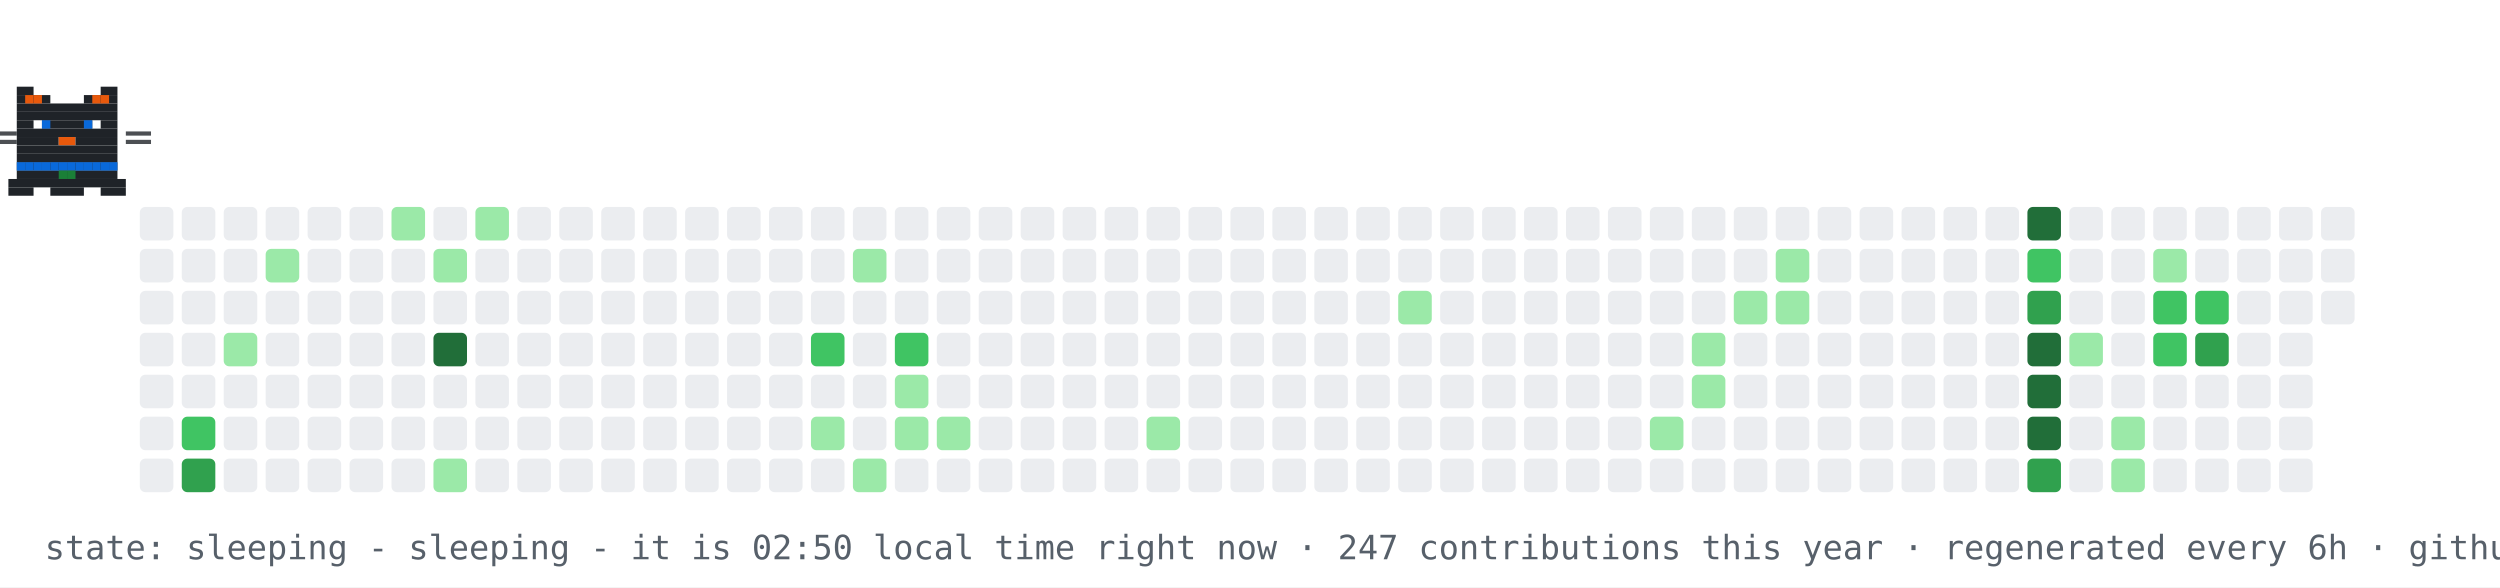
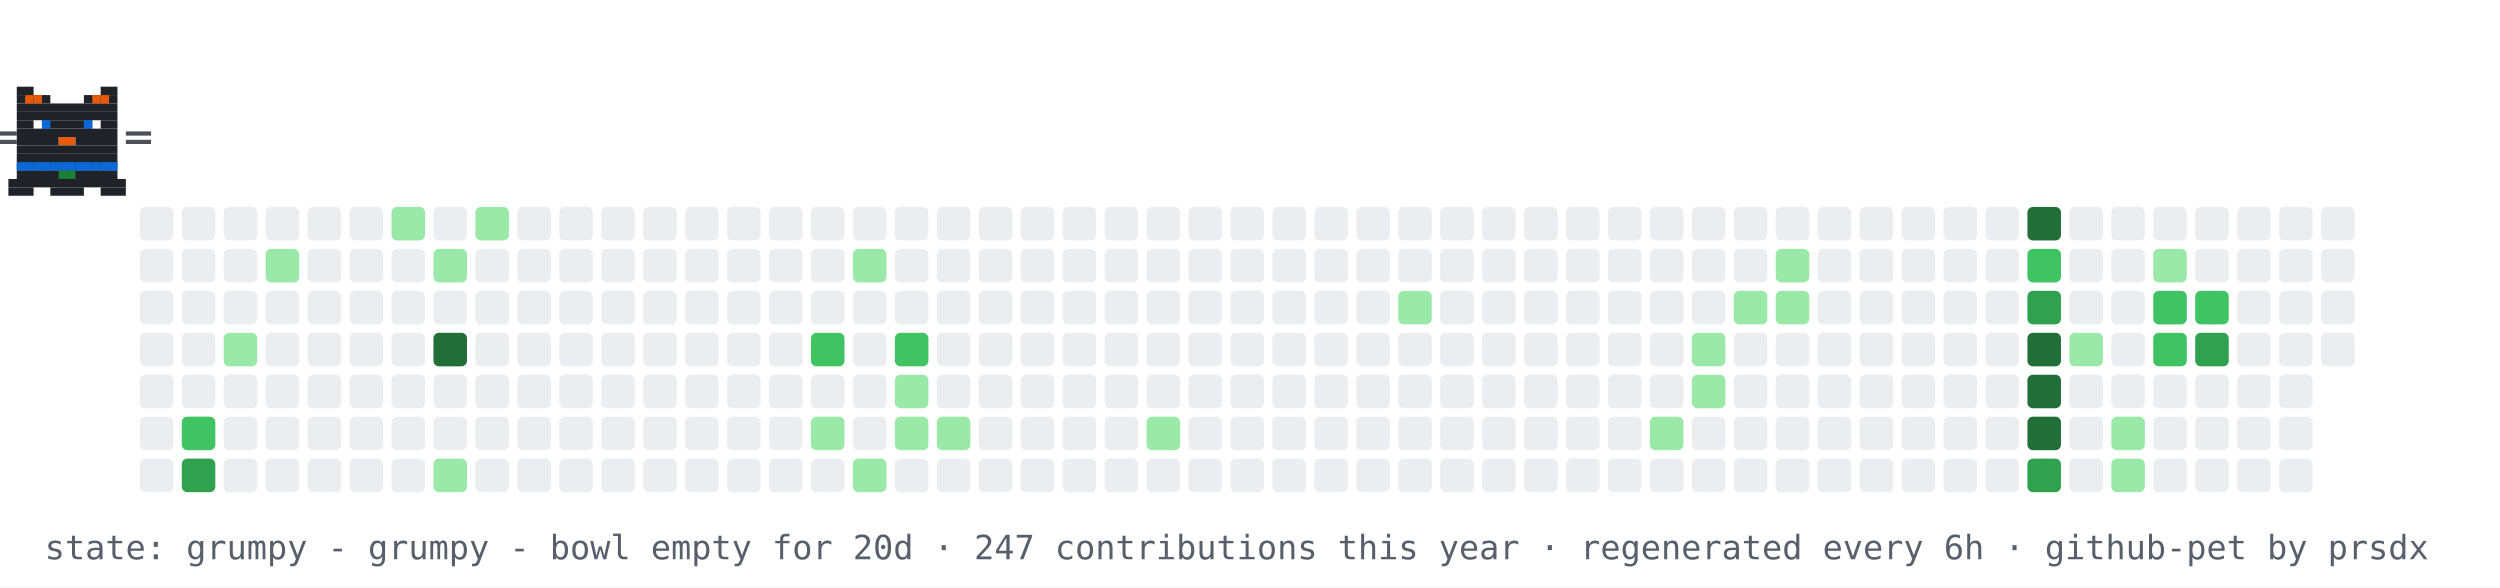
- <svg xmlns="http://www.w3.org/2000/svg" width="894" height="210" viewBox="0 0 894 210" role="img" aria-label="contribution graph cat: sleeping">
+ <svg xmlns="http://www.w3.org/2000/svg" width="894" height="210" viewBox="0 0 894 210" role="img" aria-label="contribution graph cat: grumpy">
  <rect width="894" height="210" fill="#ffffff" />
  <rect x="50" y="74" width="12" height="12" rx="2" fill="#ebedf0" />
  <rect x="50" y="89" width="12" height="12" rx="2" fill="#ebedf0" />
  <rect x="50" y="104" width="12" height="12" rx="2" fill="#ebedf0" />
  <rect x="50" y="119" width="12" height="12" rx="2" fill="#ebedf0" />
  <rect x="50" y="134" width="12" height="12" rx="2" fill="#ebedf0" />
  <rect x="50" y="149" width="12" height="12" rx="2" fill="#ebedf0" />
  <rect x="50" y="164" width="12" height="12" rx="2" fill="#ebedf0" />
  <rect x="65" y="74" width="12" height="12" rx="2" fill="#ebedf0" />
  <rect x="65" y="89" width="12" height="12" rx="2" fill="#ebedf0" />
  <rect x="65" y="104" width="12" height="12" rx="2" fill="#ebedf0" />
  <rect x="65" y="119" width="12" height="12" rx="2" fill="#ebedf0" />
  <rect x="65" y="134" width="12" height="12" rx="2" fill="#ebedf0" />
  <rect x="65" y="149" width="12" height="12" rx="2" fill="#40c463" />
  <rect x="65" y="164" width="12" height="12" rx="2" fill="#30a14e" />
  <rect x="80" y="74" width="12" height="12" rx="2" fill="#ebedf0" />
  <rect x="80" y="89" width="12" height="12" rx="2" fill="#ebedf0" />
  <rect x="80" y="104" width="12" height="12" rx="2" fill="#ebedf0" />
  <rect x="80" y="119" width="12" height="12" rx="2" fill="#9be9a8" />
  <rect x="80" y="134" width="12" height="12" rx="2" fill="#ebedf0" />
  <rect x="80" y="149" width="12" height="12" rx="2" fill="#ebedf0" />
  <rect x="80" y="164" width="12" height="12" rx="2" fill="#ebedf0" />
  <rect x="95" y="74" width="12" height="12" rx="2" fill="#ebedf0" />
  <rect x="95" y="89" width="12" height="12" rx="2" fill="#9be9a8" />
  <rect x="95" y="104" width="12" height="12" rx="2" fill="#ebedf0" />
  <rect x="95" y="119" width="12" height="12" rx="2" fill="#ebedf0" />
  <rect x="95" y="134" width="12" height="12" rx="2" fill="#ebedf0" />
  <rect x="95" y="149" width="12" height="12" rx="2" fill="#ebedf0" />
  <rect x="95" y="164" width="12" height="12" rx="2" fill="#ebedf0" />
  <rect x="110" y="74" width="12" height="12" rx="2" fill="#ebedf0" />
  <rect x="110" y="89" width="12" height="12" rx="2" fill="#ebedf0" />
  <rect x="110" y="104" width="12" height="12" rx="2" fill="#ebedf0" />
  <rect x="110" y="119" width="12" height="12" rx="2" fill="#ebedf0" />
  <rect x="110" y="134" width="12" height="12" rx="2" fill="#ebedf0" />
  <rect x="110" y="149" width="12" height="12" rx="2" fill="#ebedf0" />
  <rect x="110" y="164" width="12" height="12" rx="2" fill="#ebedf0" />
  <rect x="125" y="74" width="12" height="12" rx="2" fill="#ebedf0" />
  <rect x="125" y="89" width="12" height="12" rx="2" fill="#ebedf0" />
  <rect x="125" y="104" width="12" height="12" rx="2" fill="#ebedf0" />
  <rect x="125" y="119" width="12" height="12" rx="2" fill="#ebedf0" />
  <rect x="125" y="134" width="12" height="12" rx="2" fill="#ebedf0" />
  <rect x="125" y="149" width="12" height="12" rx="2" fill="#ebedf0" />
  <rect x="125" y="164" width="12" height="12" rx="2" fill="#ebedf0" />
  <rect x="140" y="74" width="12" height="12" rx="2" fill="#9be9a8" />
  <rect x="140" y="89" width="12" height="12" rx="2" fill="#ebedf0" />
  <rect x="140" y="104" width="12" height="12" rx="2" fill="#ebedf0" />
  <rect x="140" y="119" width="12" height="12" rx="2" fill="#ebedf0" />
  <rect x="140" y="134" width="12" height="12" rx="2" fill="#ebedf0" />
  <rect x="140" y="149" width="12" height="12" rx="2" fill="#ebedf0" />
  <rect x="140" y="164" width="12" height="12" rx="2" fill="#ebedf0" />
  <rect x="155" y="74" width="12" height="12" rx="2" fill="#ebedf0" />
  <rect x="155" y="89" width="12" height="12" rx="2" fill="#9be9a8" />
  <rect x="155" y="104" width="12" height="12" rx="2" fill="#ebedf0" />
  <rect x="155" y="119" width="12" height="12" rx="2" fill="#216e39" />
  <rect x="155" y="134" width="12" height="12" rx="2" fill="#ebedf0" />
  <rect x="155" y="149" width="12" height="12" rx="2" fill="#ebedf0" />
  <rect x="155" y="164" width="12" height="12" rx="2" fill="#9be9a8" />
  <rect x="170" y="74" width="12" height="12" rx="2" fill="#9be9a8" />
  <rect x="170" y="89" width="12" height="12" rx="2" fill="#ebedf0" />
  <rect x="170" y="104" width="12" height="12" rx="2" fill="#ebedf0" />
  <rect x="170" y="119" width="12" height="12" rx="2" fill="#ebedf0" />
  <rect x="170" y="134" width="12" height="12" rx="2" fill="#ebedf0" />
  <rect x="170" y="149" width="12" height="12" rx="2" fill="#ebedf0" />
  <rect x="170" y="164" width="12" height="12" rx="2" fill="#ebedf0" />
  <rect x="185" y="74" width="12" height="12" rx="2" fill="#ebedf0" />
  <rect x="185" y="89" width="12" height="12" rx="2" fill="#ebedf0" />
  <rect x="185" y="104" width="12" height="12" rx="2" fill="#ebedf0" />
  <rect x="185" y="119" width="12" height="12" rx="2" fill="#ebedf0" />
  <rect x="185" y="134" width="12" height="12" rx="2" fill="#ebedf0" />
  <rect x="185" y="149" width="12" height="12" rx="2" fill="#ebedf0" />
  <rect x="185" y="164" width="12" height="12" rx="2" fill="#ebedf0" />
  <rect x="200" y="74" width="12" height="12" rx="2" fill="#ebedf0" />
  <rect x="200" y="89" width="12" height="12" rx="2" fill="#ebedf0" />
  <rect x="200" y="104" width="12" height="12" rx="2" fill="#ebedf0" />
  <rect x="200" y="119" width="12" height="12" rx="2" fill="#ebedf0" />
  <rect x="200" y="134" width="12" height="12" rx="2" fill="#ebedf0" />
  <rect x="200" y="149" width="12" height="12" rx="2" fill="#ebedf0" />
  <rect x="200" y="164" width="12" height="12" rx="2" fill="#ebedf0" />
  <rect x="215" y="74" width="12" height="12" rx="2" fill="#ebedf0" />
  <rect x="215" y="89" width="12" height="12" rx="2" fill="#ebedf0" />
  <rect x="215" y="104" width="12" height="12" rx="2" fill="#ebedf0" />
  <rect x="215" y="119" width="12" height="12" rx="2" fill="#ebedf0" />
  <rect x="215" y="134" width="12" height="12" rx="2" fill="#ebedf0" />
  <rect x="215" y="149" width="12" height="12" rx="2" fill="#ebedf0" />
  <rect x="215" y="164" width="12" height="12" rx="2" fill="#ebedf0" />
  <rect x="230" y="74" width="12" height="12" rx="2" fill="#ebedf0" />
  <rect x="230" y="89" width="12" height="12" rx="2" fill="#ebedf0" />
  <rect x="230" y="104" width="12" height="12" rx="2" fill="#ebedf0" />
  <rect x="230" y="119" width="12" height="12" rx="2" fill="#ebedf0" />
  <rect x="230" y="134" width="12" height="12" rx="2" fill="#ebedf0" />
  <rect x="230" y="149" width="12" height="12" rx="2" fill="#ebedf0" />
  <rect x="230" y="164" width="12" height="12" rx="2" fill="#ebedf0" />
  <rect x="245" y="74" width="12" height="12" rx="2" fill="#ebedf0" />
  <rect x="245" y="89" width="12" height="12" rx="2" fill="#ebedf0" />
  <rect x="245" y="104" width="12" height="12" rx="2" fill="#ebedf0" />
  <rect x="245" y="119" width="12" height="12" rx="2" fill="#ebedf0" />
  <rect x="245" y="134" width="12" height="12" rx="2" fill="#ebedf0" />
  <rect x="245" y="149" width="12" height="12" rx="2" fill="#ebedf0" />
  <rect x="245" y="164" width="12" height="12" rx="2" fill="#ebedf0" />
  <rect x="260" y="74" width="12" height="12" rx="2" fill="#ebedf0" />
  <rect x="260" y="89" width="12" height="12" rx="2" fill="#ebedf0" />
  <rect x="260" y="104" width="12" height="12" rx="2" fill="#ebedf0" />
  <rect x="260" y="119" width="12" height="12" rx="2" fill="#ebedf0" />
  <rect x="260" y="134" width="12" height="12" rx="2" fill="#ebedf0" />
  <rect x="260" y="149" width="12" height="12" rx="2" fill="#ebedf0" />
  <rect x="260" y="164" width="12" height="12" rx="2" fill="#ebedf0" />
  <rect x="275" y="74" width="12" height="12" rx="2" fill="#ebedf0" />
  <rect x="275" y="89" width="12" height="12" rx="2" fill="#ebedf0" />
  <rect x="275" y="104" width="12" height="12" rx="2" fill="#ebedf0" />
  <rect x="275" y="119" width="12" height="12" rx="2" fill="#ebedf0" />
  <rect x="275" y="134" width="12" height="12" rx="2" fill="#ebedf0" />
  <rect x="275" y="149" width="12" height="12" rx="2" fill="#ebedf0" />
  <rect x="275" y="164" width="12" height="12" rx="2" fill="#ebedf0" />
  <rect x="290" y="74" width="12" height="12" rx="2" fill="#ebedf0" />
  <rect x="290" y="89" width="12" height="12" rx="2" fill="#ebedf0" />
  <rect x="290" y="104" width="12" height="12" rx="2" fill="#ebedf0" />
  <rect x="290" y="119" width="12" height="12" rx="2" fill="#40c463" />
  <rect x="290" y="134" width="12" height="12" rx="2" fill="#ebedf0" />
  <rect x="290" y="149" width="12" height="12" rx="2" fill="#9be9a8" />
  <rect x="290" y="164" width="12" height="12" rx="2" fill="#ebedf0" />
  <rect x="305" y="74" width="12" height="12" rx="2" fill="#ebedf0" />
  <rect x="305" y="89" width="12" height="12" rx="2" fill="#9be9a8" />
  <rect x="305" y="104" width="12" height="12" rx="2" fill="#ebedf0" />
  <rect x="305" y="119" width="12" height="12" rx="2" fill="#ebedf0" />
  <rect x="305" y="134" width="12" height="12" rx="2" fill="#ebedf0" />
  <rect x="305" y="149" width="12" height="12" rx="2" fill="#ebedf0" />
  <rect x="305" y="164" width="12" height="12" rx="2" fill="#9be9a8" />
  <rect x="320" y="74" width="12" height="12" rx="2" fill="#ebedf0" />
  <rect x="320" y="89" width="12" height="12" rx="2" fill="#ebedf0" />
  <rect x="320" y="104" width="12" height="12" rx="2" fill="#ebedf0" />
  <rect x="320" y="119" width="12" height="12" rx="2" fill="#40c463" />
  <rect x="320" y="134" width="12" height="12" rx="2" fill="#9be9a8" />
  <rect x="320" y="149" width="12" height="12" rx="2" fill="#9be9a8" />
  <rect x="320" y="164" width="12" height="12" rx="2" fill="#ebedf0" />
  <rect x="335" y="74" width="12" height="12" rx="2" fill="#ebedf0" />
  <rect x="335" y="89" width="12" height="12" rx="2" fill="#ebedf0" />
  <rect x="335" y="104" width="12" height="12" rx="2" fill="#ebedf0" />
  <rect x="335" y="119" width="12" height="12" rx="2" fill="#ebedf0" />
  <rect x="335" y="134" width="12" height="12" rx="2" fill="#ebedf0" />
  <rect x="335" y="149" width="12" height="12" rx="2" fill="#9be9a8" />
  <rect x="335" y="164" width="12" height="12" rx="2" fill="#ebedf0" />
  <rect x="350" y="74" width="12" height="12" rx="2" fill="#ebedf0" />
  <rect x="350" y="89" width="12" height="12" rx="2" fill="#ebedf0" />
  <rect x="350" y="104" width="12" height="12" rx="2" fill="#ebedf0" />
  <rect x="350" y="119" width="12" height="12" rx="2" fill="#ebedf0" />
  <rect x="350" y="134" width="12" height="12" rx="2" fill="#ebedf0" />
  <rect x="350" y="149" width="12" height="12" rx="2" fill="#ebedf0" />
  <rect x="350" y="164" width="12" height="12" rx="2" fill="#ebedf0" />
  <rect x="365" y="74" width="12" height="12" rx="2" fill="#ebedf0" />
  <rect x="365" y="89" width="12" height="12" rx="2" fill="#ebedf0" />
  <rect x="365" y="104" width="12" height="12" rx="2" fill="#ebedf0" />
  <rect x="365" y="119" width="12" height="12" rx="2" fill="#ebedf0" />
  <rect x="365" y="134" width="12" height="12" rx="2" fill="#ebedf0" />
  <rect x="365" y="149" width="12" height="12" rx="2" fill="#ebedf0" />
  <rect x="365" y="164" width="12" height="12" rx="2" fill="#ebedf0" />
  <rect x="380" y="74" width="12" height="12" rx="2" fill="#ebedf0" />
  <rect x="380" y="89" width="12" height="12" rx="2" fill="#ebedf0" />
  <rect x="380" y="104" width="12" height="12" rx="2" fill="#ebedf0" />
  <rect x="380" y="119" width="12" height="12" rx="2" fill="#ebedf0" />
  <rect x="380" y="134" width="12" height="12" rx="2" fill="#ebedf0" />
  <rect x="380" y="149" width="12" height="12" rx="2" fill="#ebedf0" />
  <rect x="380" y="164" width="12" height="12" rx="2" fill="#ebedf0" />
  <rect x="395" y="74" width="12" height="12" rx="2" fill="#ebedf0" />
  <rect x="395" y="89" width="12" height="12" rx="2" fill="#ebedf0" />
  <rect x="395" y="104" width="12" height="12" rx="2" fill="#ebedf0" />
  <rect x="395" y="119" width="12" height="12" rx="2" fill="#ebedf0" />
  <rect x="395" y="134" width="12" height="12" rx="2" fill="#ebedf0" />
  <rect x="395" y="149" width="12" height="12" rx="2" fill="#ebedf0" />
  <rect x="395" y="164" width="12" height="12" rx="2" fill="#ebedf0" />
  <rect x="410" y="74" width="12" height="12" rx="2" fill="#ebedf0" />
  <rect x="410" y="89" width="12" height="12" rx="2" fill="#ebedf0" />
  <rect x="410" y="104" width="12" height="12" rx="2" fill="#ebedf0" />
  <rect x="410" y="119" width="12" height="12" rx="2" fill="#ebedf0" />
  <rect x="410" y="134" width="12" height="12" rx="2" fill="#ebedf0" />
  <rect x="410" y="149" width="12" height="12" rx="2" fill="#9be9a8" />
  <rect x="410" y="164" width="12" height="12" rx="2" fill="#ebedf0" />
  <rect x="425" y="74" width="12" height="12" rx="2" fill="#ebedf0" />
  <rect x="425" y="89" width="12" height="12" rx="2" fill="#ebedf0" />
  <rect x="425" y="104" width="12" height="12" rx="2" fill="#ebedf0" />
  <rect x="425" y="119" width="12" height="12" rx="2" fill="#ebedf0" />
  <rect x="425" y="134" width="12" height="12" rx="2" fill="#ebedf0" />
  <rect x="425" y="149" width="12" height="12" rx="2" fill="#ebedf0" />
  <rect x="425" y="164" width="12" height="12" rx="2" fill="#ebedf0" />
  <rect x="440" y="74" width="12" height="12" rx="2" fill="#ebedf0" />
  <rect x="440" y="89" width="12" height="12" rx="2" fill="#ebedf0" />
  <rect x="440" y="104" width="12" height="12" rx="2" fill="#ebedf0" />
  <rect x="440" y="119" width="12" height="12" rx="2" fill="#ebedf0" />
  <rect x="440" y="134" width="12" height="12" rx="2" fill="#ebedf0" />
  <rect x="440" y="149" width="12" height="12" rx="2" fill="#ebedf0" />
  <rect x="440" y="164" width="12" height="12" rx="2" fill="#ebedf0" />
  <rect x="455" y="74" width="12" height="12" rx="2" fill="#ebedf0" />
  <rect x="455" y="89" width="12" height="12" rx="2" fill="#ebedf0" />
  <rect x="455" y="104" width="12" height="12" rx="2" fill="#ebedf0" />
  <rect x="455" y="119" width="12" height="12" rx="2" fill="#ebedf0" />
  <rect x="455" y="134" width="12" height="12" rx="2" fill="#ebedf0" />
  <rect x="455" y="149" width="12" height="12" rx="2" fill="#ebedf0" />
  <rect x="455" y="164" width="12" height="12" rx="2" fill="#ebedf0" />
  <rect x="470" y="74" width="12" height="12" rx="2" fill="#ebedf0" />
  <rect x="470" y="89" width="12" height="12" rx="2" fill="#ebedf0" />
  <rect x="470" y="104" width="12" height="12" rx="2" fill="#ebedf0" />
  <rect x="470" y="119" width="12" height="12" rx="2" fill="#ebedf0" />
  <rect x="470" y="134" width="12" height="12" rx="2" fill="#ebedf0" />
  <rect x="470" y="149" width="12" height="12" rx="2" fill="#ebedf0" />
  <rect x="470" y="164" width="12" height="12" rx="2" fill="#ebedf0" />
  <rect x="485" y="74" width="12" height="12" rx="2" fill="#ebedf0" />
  <rect x="485" y="89" width="12" height="12" rx="2" fill="#ebedf0" />
  <rect x="485" y="104" width="12" height="12" rx="2" fill="#ebedf0" />
  <rect x="485" y="119" width="12" height="12" rx="2" fill="#ebedf0" />
  <rect x="485" y="134" width="12" height="12" rx="2" fill="#ebedf0" />
  <rect x="485" y="149" width="12" height="12" rx="2" fill="#ebedf0" />
  <rect x="485" y="164" width="12" height="12" rx="2" fill="#ebedf0" />
  <rect x="500" y="74" width="12" height="12" rx="2" fill="#ebedf0" />
  <rect x="500" y="89" width="12" height="12" rx="2" fill="#ebedf0" />
  <rect x="500" y="104" width="12" height="12" rx="2" fill="#9be9a8" />
  <rect x="500" y="119" width="12" height="12" rx="2" fill="#ebedf0" />
  <rect x="500" y="134" width="12" height="12" rx="2" fill="#ebedf0" />
  <rect x="500" y="149" width="12" height="12" rx="2" fill="#ebedf0" />
  <rect x="500" y="164" width="12" height="12" rx="2" fill="#ebedf0" />
  <rect x="515" y="74" width="12" height="12" rx="2" fill="#ebedf0" />
  <rect x="515" y="89" width="12" height="12" rx="2" fill="#ebedf0" />
  <rect x="515" y="104" width="12" height="12" rx="2" fill="#ebedf0" />
  <rect x="515" y="119" width="12" height="12" rx="2" fill="#ebedf0" />
  <rect x="515" y="134" width="12" height="12" rx="2" fill="#ebedf0" />
  <rect x="515" y="149" width="12" height="12" rx="2" fill="#ebedf0" />
  <rect x="515" y="164" width="12" height="12" rx="2" fill="#ebedf0" />
  <rect x="530" y="74" width="12" height="12" rx="2" fill="#ebedf0" />
  <rect x="530" y="89" width="12" height="12" rx="2" fill="#ebedf0" />
  <rect x="530" y="104" width="12" height="12" rx="2" fill="#ebedf0" />
  <rect x="530" y="119" width="12" height="12" rx="2" fill="#ebedf0" />
  <rect x="530" y="134" width="12" height="12" rx="2" fill="#ebedf0" />
  <rect x="530" y="149" width="12" height="12" rx="2" fill="#ebedf0" />
  <rect x="530" y="164" width="12" height="12" rx="2" fill="#ebedf0" />
  <rect x="545" y="74" width="12" height="12" rx="2" fill="#ebedf0" />
  <rect x="545" y="89" width="12" height="12" rx="2" fill="#ebedf0" />
  <rect x="545" y="104" width="12" height="12" rx="2" fill="#ebedf0" />
  <rect x="545" y="119" width="12" height="12" rx="2" fill="#ebedf0" />
  <rect x="545" y="134" width="12" height="12" rx="2" fill="#ebedf0" />
  <rect x="545" y="149" width="12" height="12" rx="2" fill="#ebedf0" />
  <rect x="545" y="164" width="12" height="12" rx="2" fill="#ebedf0" />
  <rect x="560" y="74" width="12" height="12" rx="2" fill="#ebedf0" />
  <rect x="560" y="89" width="12" height="12" rx="2" fill="#ebedf0" />
  <rect x="560" y="104" width="12" height="12" rx="2" fill="#ebedf0" />
  <rect x="560" y="119" width="12" height="12" rx="2" fill="#ebedf0" />
  <rect x="560" y="134" width="12" height="12" rx="2" fill="#ebedf0" />
  <rect x="560" y="149" width="12" height="12" rx="2" fill="#ebedf0" />
  <rect x="560" y="164" width="12" height="12" rx="2" fill="#ebedf0" />
  <rect x="575" y="74" width="12" height="12" rx="2" fill="#ebedf0" />
  <rect x="575" y="89" width="12" height="12" rx="2" fill="#ebedf0" />
  <rect x="575" y="104" width="12" height="12" rx="2" fill="#ebedf0" />
  <rect x="575" y="119" width="12" height="12" rx="2" fill="#ebedf0" />
  <rect x="575" y="134" width="12" height="12" rx="2" fill="#ebedf0" />
  <rect x="575" y="149" width="12" height="12" rx="2" fill="#ebedf0" />
  <rect x="575" y="164" width="12" height="12" rx="2" fill="#ebedf0" />
  <rect x="590" y="74" width="12" height="12" rx="2" fill="#ebedf0" />
  <rect x="590" y="89" width="12" height="12" rx="2" fill="#ebedf0" />
  <rect x="590" y="104" width="12" height="12" rx="2" fill="#ebedf0" />
  <rect x="590" y="119" width="12" height="12" rx="2" fill="#ebedf0" />
  <rect x="590" y="134" width="12" height="12" rx="2" fill="#ebedf0" />
  <rect x="590" y="149" width="12" height="12" rx="2" fill="#9be9a8" />
  <rect x="590" y="164" width="12" height="12" rx="2" fill="#ebedf0" />
  <rect x="605" y="74" width="12" height="12" rx="2" fill="#ebedf0" />
  <rect x="605" y="89" width="12" height="12" rx="2" fill="#ebedf0" />
  <rect x="605" y="104" width="12" height="12" rx="2" fill="#ebedf0" />
  <rect x="605" y="119" width="12" height="12" rx="2" fill="#9be9a8" />
  <rect x="605" y="134" width="12" height="12" rx="2" fill="#9be9a8" />
  <rect x="605" y="149" width="12" height="12" rx="2" fill="#ebedf0" />
  <rect x="605" y="164" width="12" height="12" rx="2" fill="#ebedf0" />
  <rect x="620" y="74" width="12" height="12" rx="2" fill="#ebedf0" />
  <rect x="620" y="89" width="12" height="12" rx="2" fill="#ebedf0" />
  <rect x="620" y="104" width="12" height="12" rx="2" fill="#9be9a8" />
  <rect x="620" y="119" width="12" height="12" rx="2" fill="#ebedf0" />
  <rect x="620" y="134" width="12" height="12" rx="2" fill="#ebedf0" />
  <rect x="620" y="149" width="12" height="12" rx="2" fill="#ebedf0" />
  <rect x="620" y="164" width="12" height="12" rx="2" fill="#ebedf0" />
  <rect x="635" y="74" width="12" height="12" rx="2" fill="#ebedf0" />
  <rect x="635" y="89" width="12" height="12" rx="2" fill="#9be9a8" />
  <rect x="635" y="104" width="12" height="12" rx="2" fill="#9be9a8" />
  <rect x="635" y="119" width="12" height="12" rx="2" fill="#ebedf0" />
  <rect x="635" y="134" width="12" height="12" rx="2" fill="#ebedf0" />
  <rect x="635" y="149" width="12" height="12" rx="2" fill="#ebedf0" />
  <rect x="635" y="164" width="12" height="12" rx="2" fill="#ebedf0" />
  <rect x="650" y="74" width="12" height="12" rx="2" fill="#ebedf0" />
  <rect x="650" y="89" width="12" height="12" rx="2" fill="#ebedf0" />
  <rect x="650" y="104" width="12" height="12" rx="2" fill="#ebedf0" />
  <rect x="650" y="119" width="12" height="12" rx="2" fill="#ebedf0" />
  <rect x="650" y="134" width="12" height="12" rx="2" fill="#ebedf0" />
  <rect x="650" y="149" width="12" height="12" rx="2" fill="#ebedf0" />
  <rect x="650" y="164" width="12" height="12" rx="2" fill="#ebedf0" />
  <rect x="665" y="74" width="12" height="12" rx="2" fill="#ebedf0" />
  <rect x="665" y="89" width="12" height="12" rx="2" fill="#ebedf0" />
  <rect x="665" y="104" width="12" height="12" rx="2" fill="#ebedf0" />
  <rect x="665" y="119" width="12" height="12" rx="2" fill="#ebedf0" />
  <rect x="665" y="134" width="12" height="12" rx="2" fill="#ebedf0" />
  <rect x="665" y="149" width="12" height="12" rx="2" fill="#ebedf0" />
  <rect x="665" y="164" width="12" height="12" rx="2" fill="#ebedf0" />
  <rect x="680" y="74" width="12" height="12" rx="2" fill="#ebedf0" />
  <rect x="680" y="89" width="12" height="12" rx="2" fill="#ebedf0" />
  <rect x="680" y="104" width="12" height="12" rx="2" fill="#ebedf0" />
  <rect x="680" y="119" width="12" height="12" rx="2" fill="#ebedf0" />
  <rect x="680" y="134" width="12" height="12" rx="2" fill="#ebedf0" />
  <rect x="680" y="149" width="12" height="12" rx="2" fill="#ebedf0" />
  <rect x="680" y="164" width="12" height="12" rx="2" fill="#ebedf0" />
  <rect x="695" y="74" width="12" height="12" rx="2" fill="#ebedf0" />
  <rect x="695" y="89" width="12" height="12" rx="2" fill="#ebedf0" />
  <rect x="695" y="104" width="12" height="12" rx="2" fill="#ebedf0" />
  <rect x="695" y="119" width="12" height="12" rx="2" fill="#ebedf0" />
  <rect x="695" y="134" width="12" height="12" rx="2" fill="#ebedf0" />
  <rect x="695" y="149" width="12" height="12" rx="2" fill="#ebedf0" />
  <rect x="695" y="164" width="12" height="12" rx="2" fill="#ebedf0" />
  <rect x="710" y="74" width="12" height="12" rx="2" fill="#ebedf0" />
  <rect x="710" y="89" width="12" height="12" rx="2" fill="#ebedf0" />
  <rect x="710" y="104" width="12" height="12" rx="2" fill="#ebedf0" />
  <rect x="710" y="119" width="12" height="12" rx="2" fill="#ebedf0" />
  <rect x="710" y="134" width="12" height="12" rx="2" fill="#ebedf0" />
  <rect x="710" y="149" width="12" height="12" rx="2" fill="#ebedf0" />
  <rect x="710" y="164" width="12" height="12" rx="2" fill="#ebedf0" />
  <rect x="725" y="74" width="12" height="12" rx="2" fill="#216e39" />
  <rect x="725" y="89" width="12" height="12" rx="2" fill="#40c463" />
  <rect x="725" y="104" width="12" height="12" rx="2" fill="#30a14e" />
  <rect x="725" y="119" width="12" height="12" rx="2" fill="#216e39" />
  <rect x="725" y="134" width="12" height="12" rx="2" fill="#216e39" />
  <rect x="725" y="149" width="12" height="12" rx="2" fill="#216e39" />
  <rect x="725" y="164" width="12" height="12" rx="2" fill="#30a14e" />
  <rect x="740" y="74" width="12" height="12" rx="2" fill="#ebedf0" />
  <rect x="740" y="89" width="12" height="12" rx="2" fill="#ebedf0" />
  <rect x="740" y="104" width="12" height="12" rx="2" fill="#ebedf0" />
  <rect x="740" y="119" width="12" height="12" rx="2" fill="#9be9a8" />
  <rect x="740" y="134" width="12" height="12" rx="2" fill="#ebedf0" />
  <rect x="740" y="149" width="12" height="12" rx="2" fill="#ebedf0" />
  <rect x="740" y="164" width="12" height="12" rx="2" fill="#ebedf0" />
  <rect x="755" y="74" width="12" height="12" rx="2" fill="#ebedf0" />
  <rect x="755" y="89" width="12" height="12" rx="2" fill="#ebedf0" />
  <rect x="755" y="104" width="12" height="12" rx="2" fill="#ebedf0" />
  <rect x="755" y="119" width="12" height="12" rx="2" fill="#ebedf0" />
  <rect x="755" y="134" width="12" height="12" rx="2" fill="#ebedf0" />
  <rect x="755" y="149" width="12" height="12" rx="2" fill="#9be9a8" />
  <rect x="755" y="164" width="12" height="12" rx="2" fill="#9be9a8" />
  <rect x="770" y="74" width="12" height="12" rx="2" fill="#ebedf0" />
  <rect x="770" y="89" width="12" height="12" rx="2" fill="#9be9a8" />
  <rect x="770" y="104" width="12" height="12" rx="2" fill="#40c463" />
  <rect x="770" y="119" width="12" height="12" rx="2" fill="#40c463" />
  <rect x="770" y="134" width="12" height="12" rx="2" fill="#ebedf0" />
  <rect x="770" y="149" width="12" height="12" rx="2" fill="#ebedf0" />
  <rect x="770" y="164" width="12" height="12" rx="2" fill="#ebedf0" />
  <rect x="785" y="74" width="12" height="12" rx="2" fill="#ebedf0" />
  <rect x="785" y="89" width="12" height="12" rx="2" fill="#ebedf0" />
  <rect x="785" y="104" width="12" height="12" rx="2" fill="#40c463" />
  <rect x="785" y="119" width="12" height="12" rx="2" fill="#30a14e" />
  <rect x="785" y="134" width="12" height="12" rx="2" fill="#ebedf0" />
  <rect x="785" y="149" width="12" height="12" rx="2" fill="#ebedf0" />
  <rect x="785" y="164" width="12" height="12" rx="2" fill="#ebedf0" />
  <rect x="800" y="74" width="12" height="12" rx="2" fill="#ebedf0" />
  <rect x="800" y="89" width="12" height="12" rx="2" fill="#ebedf0" />
  <rect x="800" y="104" width="12" height="12" rx="2" fill="#ebedf0" />
  <rect x="800" y="119" width="12" height="12" rx="2" fill="#ebedf0" />
  <rect x="800" y="134" width="12" height="12" rx="2" fill="#ebedf0" />
  <rect x="800" y="149" width="12" height="12" rx="2" fill="#ebedf0" />
  <rect x="800" y="164" width="12" height="12" rx="2" fill="#ebedf0" />
  <rect x="815" y="74" width="12" height="12" rx="2" fill="#ebedf0" />
  <rect x="815" y="89" width="12" height="12" rx="2" fill="#ebedf0" />
  <rect x="815" y="104" width="12" height="12" rx="2" fill="#ebedf0" />
  <rect x="815" y="119" width="12" height="12" rx="2" fill="#ebedf0" />
  <rect x="815" y="134" width="12" height="12" rx="2" fill="#ebedf0" />
  <rect x="815" y="149" width="12" height="12" rx="2" fill="#ebedf0" />
  <rect x="815" y="164" width="12" height="12" rx="2" fill="#ebedf0" />
  <rect x="830" y="74" width="12" height="12" rx="2" fill="#ebedf0" />
  <rect x="830" y="89" width="12" height="12" rx="2" fill="#ebedf0" />
  <rect x="830" y="104" width="12" height="12" rx="2" fill="#ebedf0" />
+   <rect x="830" y="119" width="12" height="12" rx="2" fill="#ebedf0" />
  <g>
-     <animateTransform attributeName="transform" type="translate" values="50 0;791 0;791 0;50 0;50 0" keyTimes="0;0.45;0.5;0.95;1" dur="30s" repeatCount="indefinite" />
+     <animateTransform attributeName="transform" type="translate" values="50 0;791 0;791 0;50 0;50 0" keyTimes="0;0.45;0.5;0.95;1" dur="42s" repeatCount="indefinite" />
    <g>
      <animateTransform attributeName="transform" type="translate" values="0 0;0 -4;0 0" keyTimes="0;0.5;1" dur="0.9s" repeatCount="indefinite" />
      <rect x="6" y="31" width="6" height="3" fill="#1f2328" />
      <rect x="36" y="31" width="6" height="3" fill="#1f2328" />
      <rect x="6" y="34" width="12" height="3" fill="#1f2328" />
      <rect x="30" y="34" width="12" height="3" fill="#1f2328" />
      <rect x="6" y="37" width="36" height="3" fill="#1f2328" />
      <rect x="6" y="40" width="36" height="3" fill="#1f2328" />
      <rect x="6" y="43" width="6" height="3" fill="#1f2328" />
      <rect x="15" y="43" width="18" height="3" fill="#1f2328" />
      <rect x="36" y="43" width="6" height="3" fill="#1f2328" />
      <rect x="6" y="46" width="36" height="3" fill="#1f2328" />
      <rect x="6" y="49" width="15" height="3" fill="#1f2328" />
      <rect x="21" y="49" width="6" height="3" fill="#e8590c" />
      <rect x="27" y="49" width="15" height="3" fill="#1f2328" />
      <rect x="6" y="52" width="36" height="3" fill="#1f2328" />
      <rect x="6" y="55" width="36" height="3" fill="#1f2328" />
      <rect x="6" y="58" width="36" height="3" fill="#1f2328" />
      <rect x="6" y="61" width="36" height="3" fill="#1f2328" />
      <rect x="3" y="64" width="42" height="3" fill="#1f2328" />
      <rect x="3" y="67" width="9" height="3" fill="#1f2328" />
      <rect x="18" y="67" width="12" height="3" fill="#1f2328" />
      <rect x="36" y="67" width="9" height="3" fill="#1f2328" />
      <rect x="9" y="34" width="3" height="3" fill="#e8590c" />
      <rect x="12" y="34" width="3" height="3" fill="#e8590c" />
      <rect x="33" y="34" width="3" height="3" fill="#e8590c" />
      <rect x="36" y="34" width="3" height="3" fill="#e8590c" />
      <rect x="6" y="58" width="3" height="3" fill="#0969da" />
      <rect x="9" y="58" width="3" height="3" fill="#0969da" />
      <rect x="12" y="58" width="3" height="3" fill="#0969da" />
      <rect x="15" y="58" width="3" height="3" fill="#0969da" />
      <rect x="18" y="58" width="3" height="3" fill="#0969da" />
      <rect x="21" y="58" width="3" height="3" fill="#0969da" />
      <rect x="24" y="58" width="3" height="3" fill="#0969da" />
      <rect x="27" y="58" width="3" height="3" fill="#0969da" />
      <rect x="30" y="58" width="3" height="3" fill="#0969da" />
      <rect x="33" y="58" width="3" height="3" fill="#0969da" />
      <rect x="36" y="58" width="3" height="3" fill="#0969da" />
      <rect x="39" y="58" width="3" height="3" fill="#0969da" />
      <rect x="21" y="61" width="3" height="3" fill="#1a7f37" />
      <rect x="24" y="61" width="3" height="3" fill="#1a7f37" />
      <rect x="-3" y="47" width="9" height="1.5" fill="#1f2328" opacity="0.8" />
      <rect x="-3" y="50" width="9" height="1.5" fill="#1f2328" opacity="0.8" />
      <rect x="45" y="47" width="9" height="1.5" fill="#1f2328" opacity="0.8" />
      <rect x="45" y="50" width="9" height="1.5" fill="#1f2328" opacity="0.8" />
      <g>
        <animate attributeName="opacity" values="1;0;1" keyTimes="0;0.96;1" calcMode="discrete" dur="4s" repeatCount="indefinite" />
        <rect x="15" y="43" width="3" height="3" fill="#0969da" />
        <rect x="30" y="43" width="3" height="3" fill="#0969da" />
      </g>
      <g opacity="0">
        <animate attributeName="opacity" values="0;1;0" keyTimes="0;0.96;1" calcMode="discrete" dur="4s" repeatCount="indefinite" />
        <rect x="15" y="43" width="6" height="3" fill="#ffffff" />
        <rect x="30" y="43" width="6" height="3" fill="#ffffff" />
      </g>
    </g>
  </g>
-   <text x="16" y="200" font-family="monospace" font-size="12" fill="#57606a">state: sleeping - sleeping - it is 02:50 local time right now · 247 contributions this year · regenerated every 6h · github-pet by prsdx</text>
+   <text x="16" y="200" font-family="monospace" font-size="12" fill="#57606a">state: grumpy - grumpy - bowl empty for 20d · 247 contributions this year · regenerated every 6h · github-pet by prsdx</text>
</svg>
